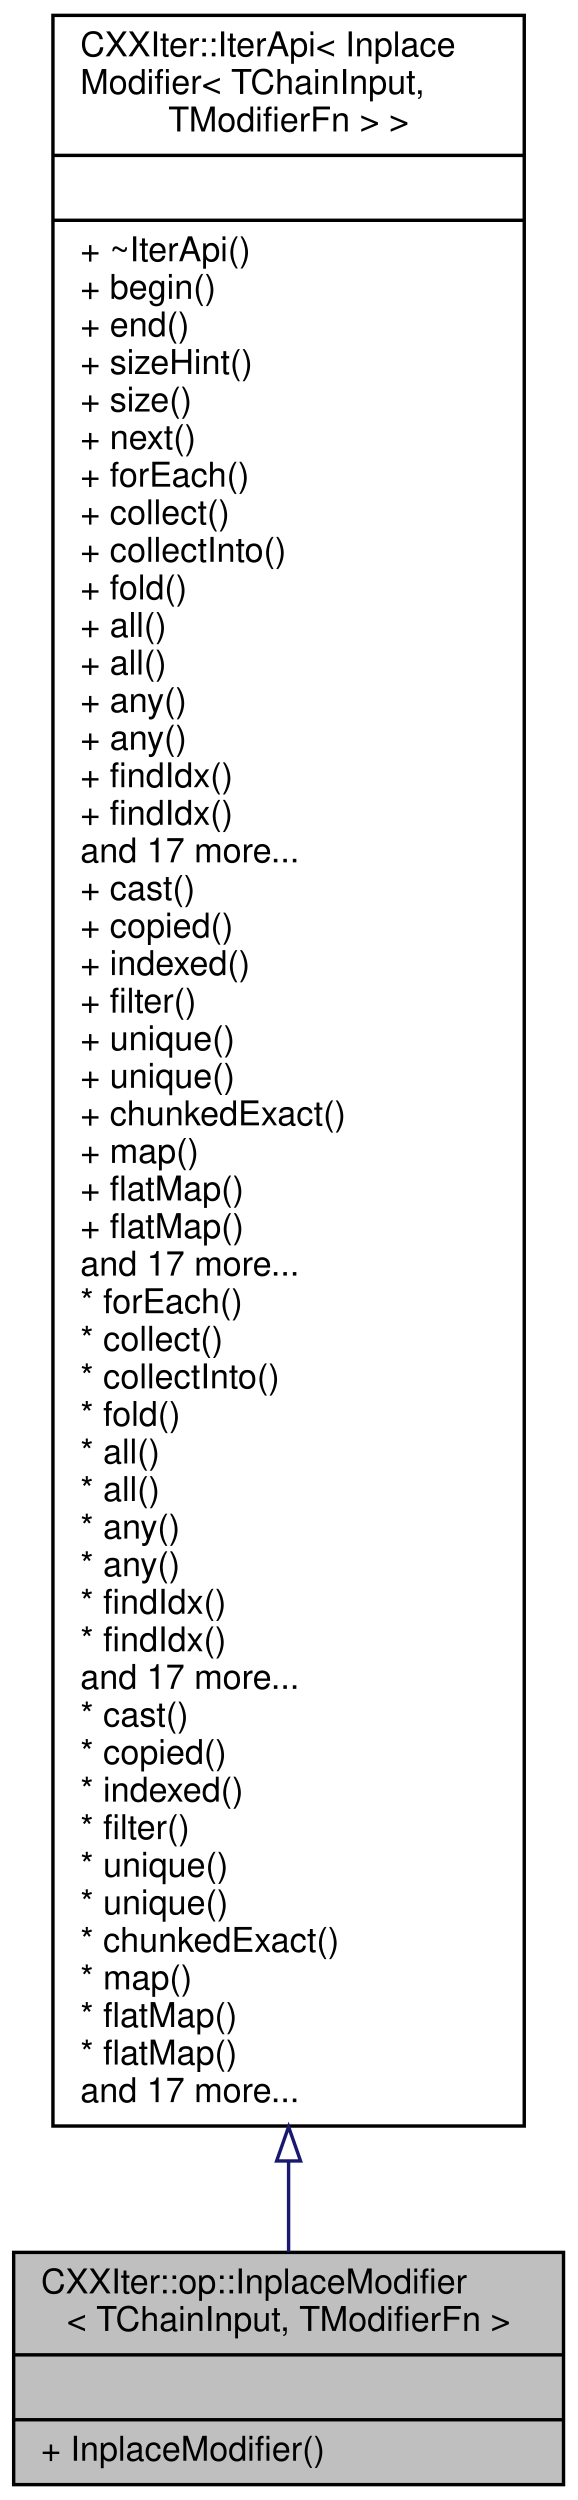
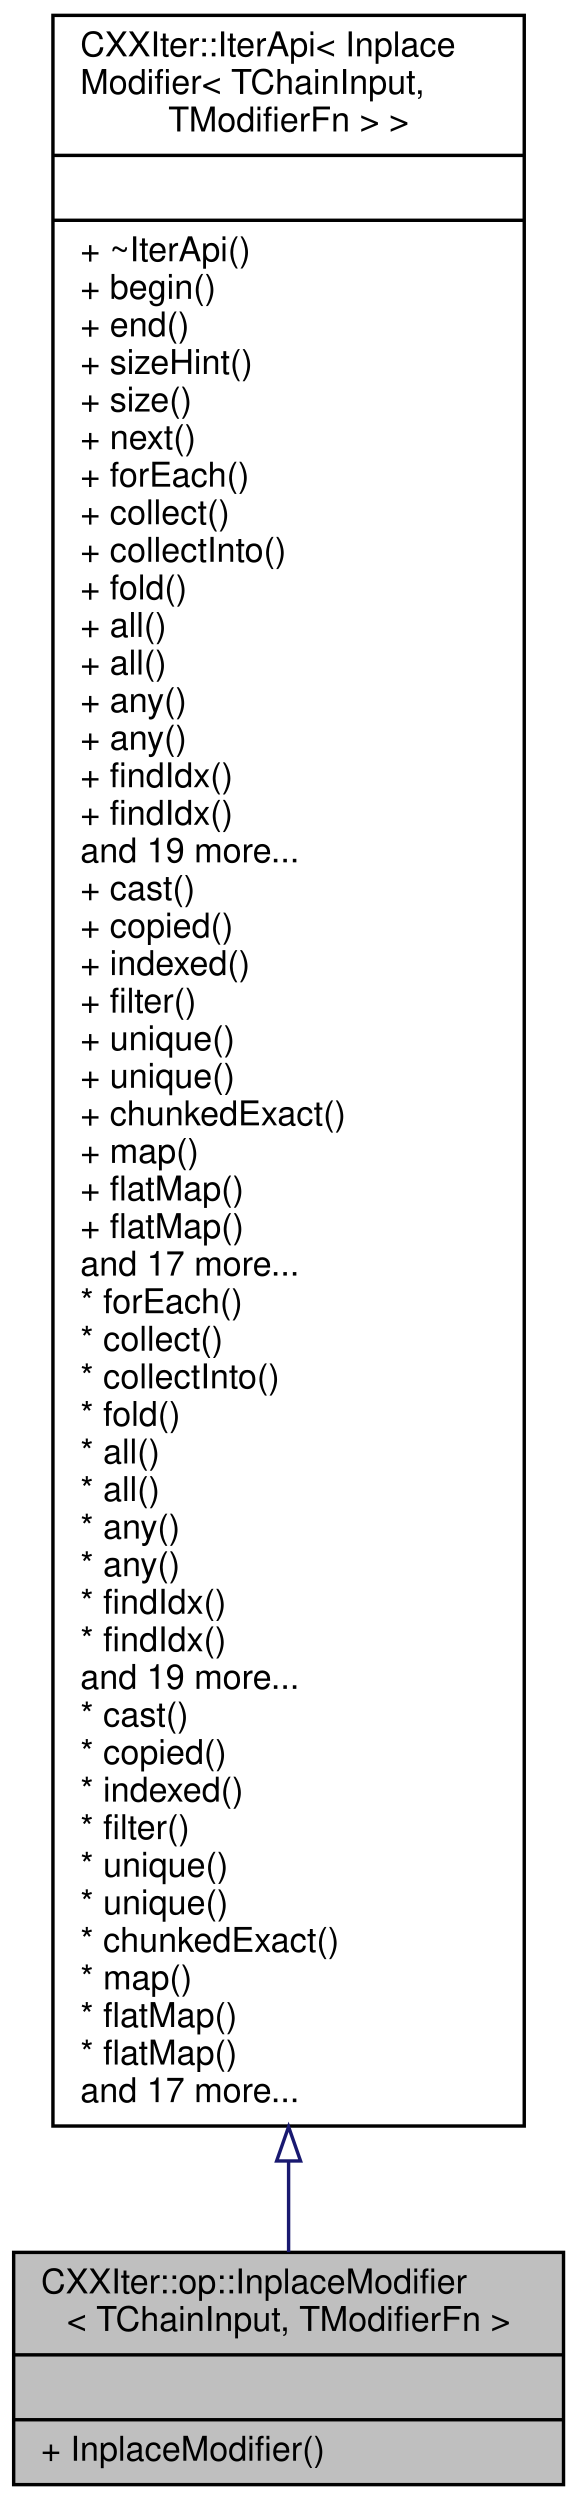
<svg xmlns="http://www.w3.org/2000/svg" xmlns:xlink="http://www.w3.org/1999/xlink" width="169pt" height="732pt" viewBox="0.00 0.00 169.00 732.00">
  <g id="graph0" class="graph" transform="scale(1 1) rotate(0) translate(4 728)">
    <g id="node1" class="node">
      <g id="a_node1">
        <a xlink:title=" ">
          <polygon fill="#bfbfbf" stroke="black" points="0,-0.5 0,-68.5 161,-68.5 161,-0.5 0,-0.5" />
          <text text-anchor="start" x="8" y="-56.5" font-family="Helvetica,sans-Serif" font-size="10.00">CXXIter::op::InplaceModifier</text>
          <text text-anchor="middle" x="80.5" y="-45.5" font-family="Helvetica,sans-Serif" font-size="10.00">&lt; TChainInput, TModifierFn &gt;</text>
          <polyline fill="none" stroke="black" points="0,-38.5 161,-38.5 " />
          <text text-anchor="middle" x="80.5" y="-26.5" font-family="Helvetica,sans-Serif" font-size="10.00"> </text>
          <polyline fill="none" stroke="black" points="0,-19.5 161,-19.5 " />
          <text text-anchor="start" x="8" y="-7.5" font-family="Helvetica,sans-Serif" font-size="10.00">+ InplaceModifier()</text>
        </a>
      </g>
    </g>
    <g id="node2" class="node">
      <g id="a_node2">
        <a xlink:href="classCXXIter_1_1IterApi.html" target="_top" xlink:title=" ">
          <polygon fill="none" stroke="black" points="11.5,-105.5 11.5,-723.5 149.5,-723.5 149.5,-105.5 11.5,-105.5" />
          <text text-anchor="start" x="19.5" y="-711.5" font-family="Helvetica,sans-Serif" font-size="10.00">CXXIter::IterApi&lt; Inplace</text>
          <text text-anchor="start" x="19.5" y="-700.5" font-family="Helvetica,sans-Serif" font-size="10.00">Modifier&lt; TChainInput,</text>
          <text text-anchor="middle" x="80.5" y="-689.5" font-family="Helvetica,sans-Serif" font-size="10.00"> TModifierFn &gt; &gt;</text>
          <polyline fill="none" stroke="black" points="11.5,-682.5 149.5,-682.5 " />
          <text text-anchor="middle" x="80.5" y="-670.5" font-family="Helvetica,sans-Serif" font-size="10.00"> </text>
          <polyline fill="none" stroke="black" points="11.5,-663.5 149.5,-663.5 " />
          <text text-anchor="start" x="19.5" y="-651.5" font-family="Helvetica,sans-Serif" font-size="10.00">+ ~IterApi()</text>
          <text text-anchor="start" x="19.5" y="-640.5" font-family="Helvetica,sans-Serif" font-size="10.00">+ begin()</text>
          <text text-anchor="start" x="19.5" y="-629.5" font-family="Helvetica,sans-Serif" font-size="10.00">+ end()</text>
          <text text-anchor="start" x="19.5" y="-618.5" font-family="Helvetica,sans-Serif" font-size="10.00">+ sizeHint()</text>
          <text text-anchor="start" x="19.5" y="-607.5" font-family="Helvetica,sans-Serif" font-size="10.00">+ size()</text>
          <text text-anchor="start" x="19.5" y="-596.5" font-family="Helvetica,sans-Serif" font-size="10.00">+ next()</text>
          <text text-anchor="start" x="19.5" y="-585.5" font-family="Helvetica,sans-Serif" font-size="10.00">+ forEach()</text>
          <text text-anchor="start" x="19.5" y="-574.5" font-family="Helvetica,sans-Serif" font-size="10.00">+ collect()</text>
          <text text-anchor="start" x="19.5" y="-563.5" font-family="Helvetica,sans-Serif" font-size="10.00">+ collectInto()</text>
          <text text-anchor="start" x="19.5" y="-552.5" font-family="Helvetica,sans-Serif" font-size="10.00">+ fold()</text>
          <text text-anchor="start" x="19.5" y="-541.5" font-family="Helvetica,sans-Serif" font-size="10.00">+ all()</text>
          <text text-anchor="start" x="19.5" y="-530.5" font-family="Helvetica,sans-Serif" font-size="10.00">+ all()</text>
          <text text-anchor="start" x="19.5" y="-519.5" font-family="Helvetica,sans-Serif" font-size="10.00">+ any()</text>
          <text text-anchor="start" x="19.5" y="-508.5" font-family="Helvetica,sans-Serif" font-size="10.00">+ any()</text>
          <text text-anchor="start" x="19.5" y="-497.5" font-family="Helvetica,sans-Serif" font-size="10.00">+ findIdx()</text>
          <text text-anchor="start" x="19.5" y="-486.5" font-family="Helvetica,sans-Serif" font-size="10.00">+ findIdx()</text>
-           <text text-anchor="start" x="19.5" y="-475.5" font-family="Helvetica,sans-Serif" font-size="10.00">and 17 more...</text>
+           <text text-anchor="start" x="19.5" y="-475.5" font-family="Helvetica,sans-Serif" font-size="10.00">and 19 more...</text>
          <text text-anchor="start" x="19.5" y="-464.5" font-family="Helvetica,sans-Serif" font-size="10.00">+ cast()</text>
          <text text-anchor="start" x="19.5" y="-453.5" font-family="Helvetica,sans-Serif" font-size="10.00">+ copied()</text>
          <text text-anchor="start" x="19.5" y="-442.5" font-family="Helvetica,sans-Serif" font-size="10.00">+ indexed()</text>
          <text text-anchor="start" x="19.5" y="-431.5" font-family="Helvetica,sans-Serif" font-size="10.00">+ filter()</text>
          <text text-anchor="start" x="19.5" y="-420.5" font-family="Helvetica,sans-Serif" font-size="10.00">+ unique()</text>
          <text text-anchor="start" x="19.5" y="-409.5" font-family="Helvetica,sans-Serif" font-size="10.00">+ unique()</text>
          <text text-anchor="start" x="19.5" y="-398.5" font-family="Helvetica,sans-Serif" font-size="10.00">+ chunkedExact()</text>
          <text text-anchor="start" x="19.5" y="-387.5" font-family="Helvetica,sans-Serif" font-size="10.00">+ map()</text>
          <text text-anchor="start" x="19.5" y="-376.5" font-family="Helvetica,sans-Serif" font-size="10.00">+ flatMap()</text>
          <text text-anchor="start" x="19.5" y="-365.5" font-family="Helvetica,sans-Serif" font-size="10.00">+ flatMap()</text>
          <text text-anchor="start" x="19.5" y="-354.5" font-family="Helvetica,sans-Serif" font-size="10.00">and 17 more...</text>
          <text text-anchor="start" x="19.5" y="-343.5" font-family="Helvetica,sans-Serif" font-size="10.00">* forEach()</text>
          <text text-anchor="start" x="19.5" y="-332.5" font-family="Helvetica,sans-Serif" font-size="10.00">* collect()</text>
          <text text-anchor="start" x="19.5" y="-321.5" font-family="Helvetica,sans-Serif" font-size="10.00">* collectInto()</text>
          <text text-anchor="start" x="19.5" y="-310.5" font-family="Helvetica,sans-Serif" font-size="10.00">* fold()</text>
          <text text-anchor="start" x="19.5" y="-299.5" font-family="Helvetica,sans-Serif" font-size="10.00">* all()</text>
          <text text-anchor="start" x="19.5" y="-288.5" font-family="Helvetica,sans-Serif" font-size="10.00">* all()</text>
          <text text-anchor="start" x="19.5" y="-277.5" font-family="Helvetica,sans-Serif" font-size="10.00">* any()</text>
          <text text-anchor="start" x="19.5" y="-266.5" font-family="Helvetica,sans-Serif" font-size="10.00">* any()</text>
          <text text-anchor="start" x="19.5" y="-255.5" font-family="Helvetica,sans-Serif" font-size="10.00">* findIdx()</text>
          <text text-anchor="start" x="19.5" y="-244.5" font-family="Helvetica,sans-Serif" font-size="10.00">* findIdx()</text>
-           <text text-anchor="start" x="19.5" y="-233.5" font-family="Helvetica,sans-Serif" font-size="10.00">and 17 more...</text>
+           <text text-anchor="start" x="19.5" y="-233.5" font-family="Helvetica,sans-Serif" font-size="10.00">and 19 more...</text>
          <text text-anchor="start" x="19.5" y="-222.5" font-family="Helvetica,sans-Serif" font-size="10.00">* cast()</text>
          <text text-anchor="start" x="19.5" y="-211.5" font-family="Helvetica,sans-Serif" font-size="10.00">* copied()</text>
          <text text-anchor="start" x="19.5" y="-200.5" font-family="Helvetica,sans-Serif" font-size="10.00">* indexed()</text>
          <text text-anchor="start" x="19.5" y="-189.5" font-family="Helvetica,sans-Serif" font-size="10.00">* filter()</text>
          <text text-anchor="start" x="19.5" y="-178.5" font-family="Helvetica,sans-Serif" font-size="10.00">* unique()</text>
          <text text-anchor="start" x="19.5" y="-167.5" font-family="Helvetica,sans-Serif" font-size="10.00">* unique()</text>
          <text text-anchor="start" x="19.5" y="-156.5" font-family="Helvetica,sans-Serif" font-size="10.00">* chunkedExact()</text>
          <text text-anchor="start" x="19.5" y="-145.5" font-family="Helvetica,sans-Serif" font-size="10.00">* map()</text>
          <text text-anchor="start" x="19.5" y="-134.5" font-family="Helvetica,sans-Serif" font-size="10.00">* flatMap()</text>
          <text text-anchor="start" x="19.5" y="-123.5" font-family="Helvetica,sans-Serif" font-size="10.00">* flatMap()</text>
          <text text-anchor="start" x="19.5" y="-112.5" font-family="Helvetica,sans-Serif" font-size="10.00">and 17 more...</text>
        </a>
      </g>
    </g>
    <g id="edge1" class="edge">
      <path fill="none" stroke="midnightblue" d="M80.5,-95.15C80.5,-85.31 80.5,-76.37 80.5,-68.58" />
      <polygon fill="none" stroke="midnightblue" points="77,-95.27 80.5,-105.27 84,-95.27 77,-95.27" />
    </g>
  </g>
</svg>
